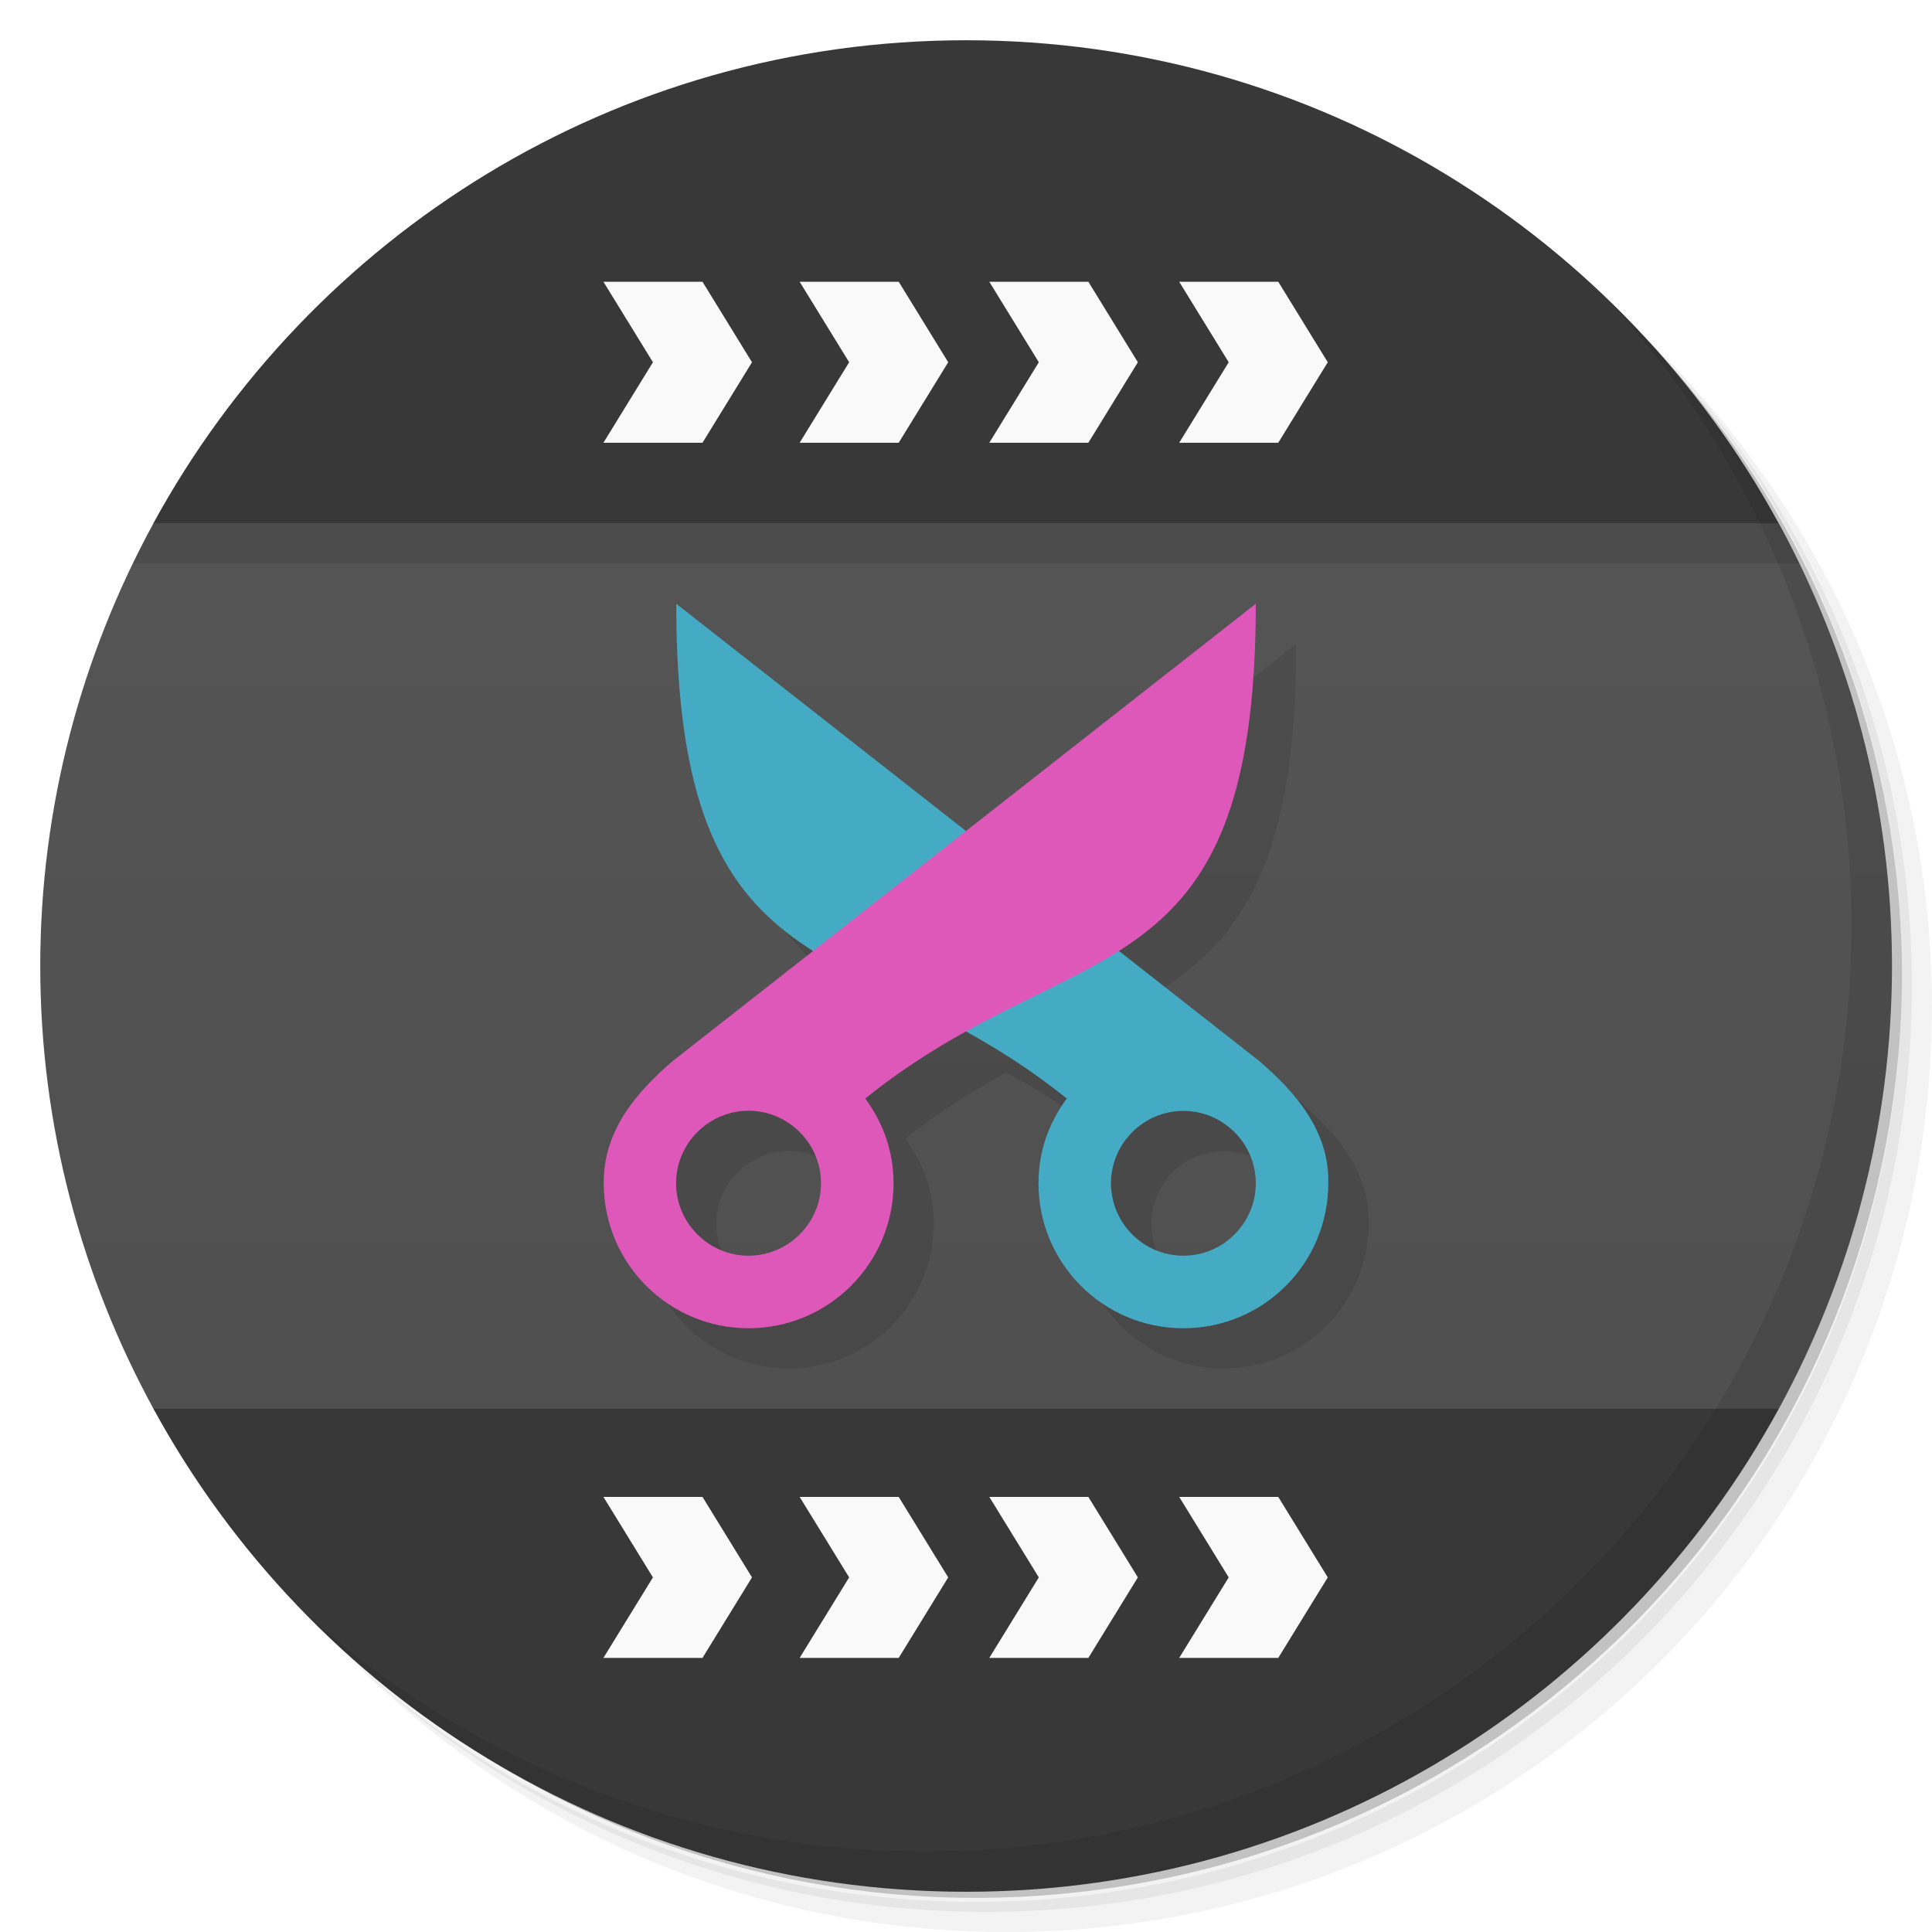
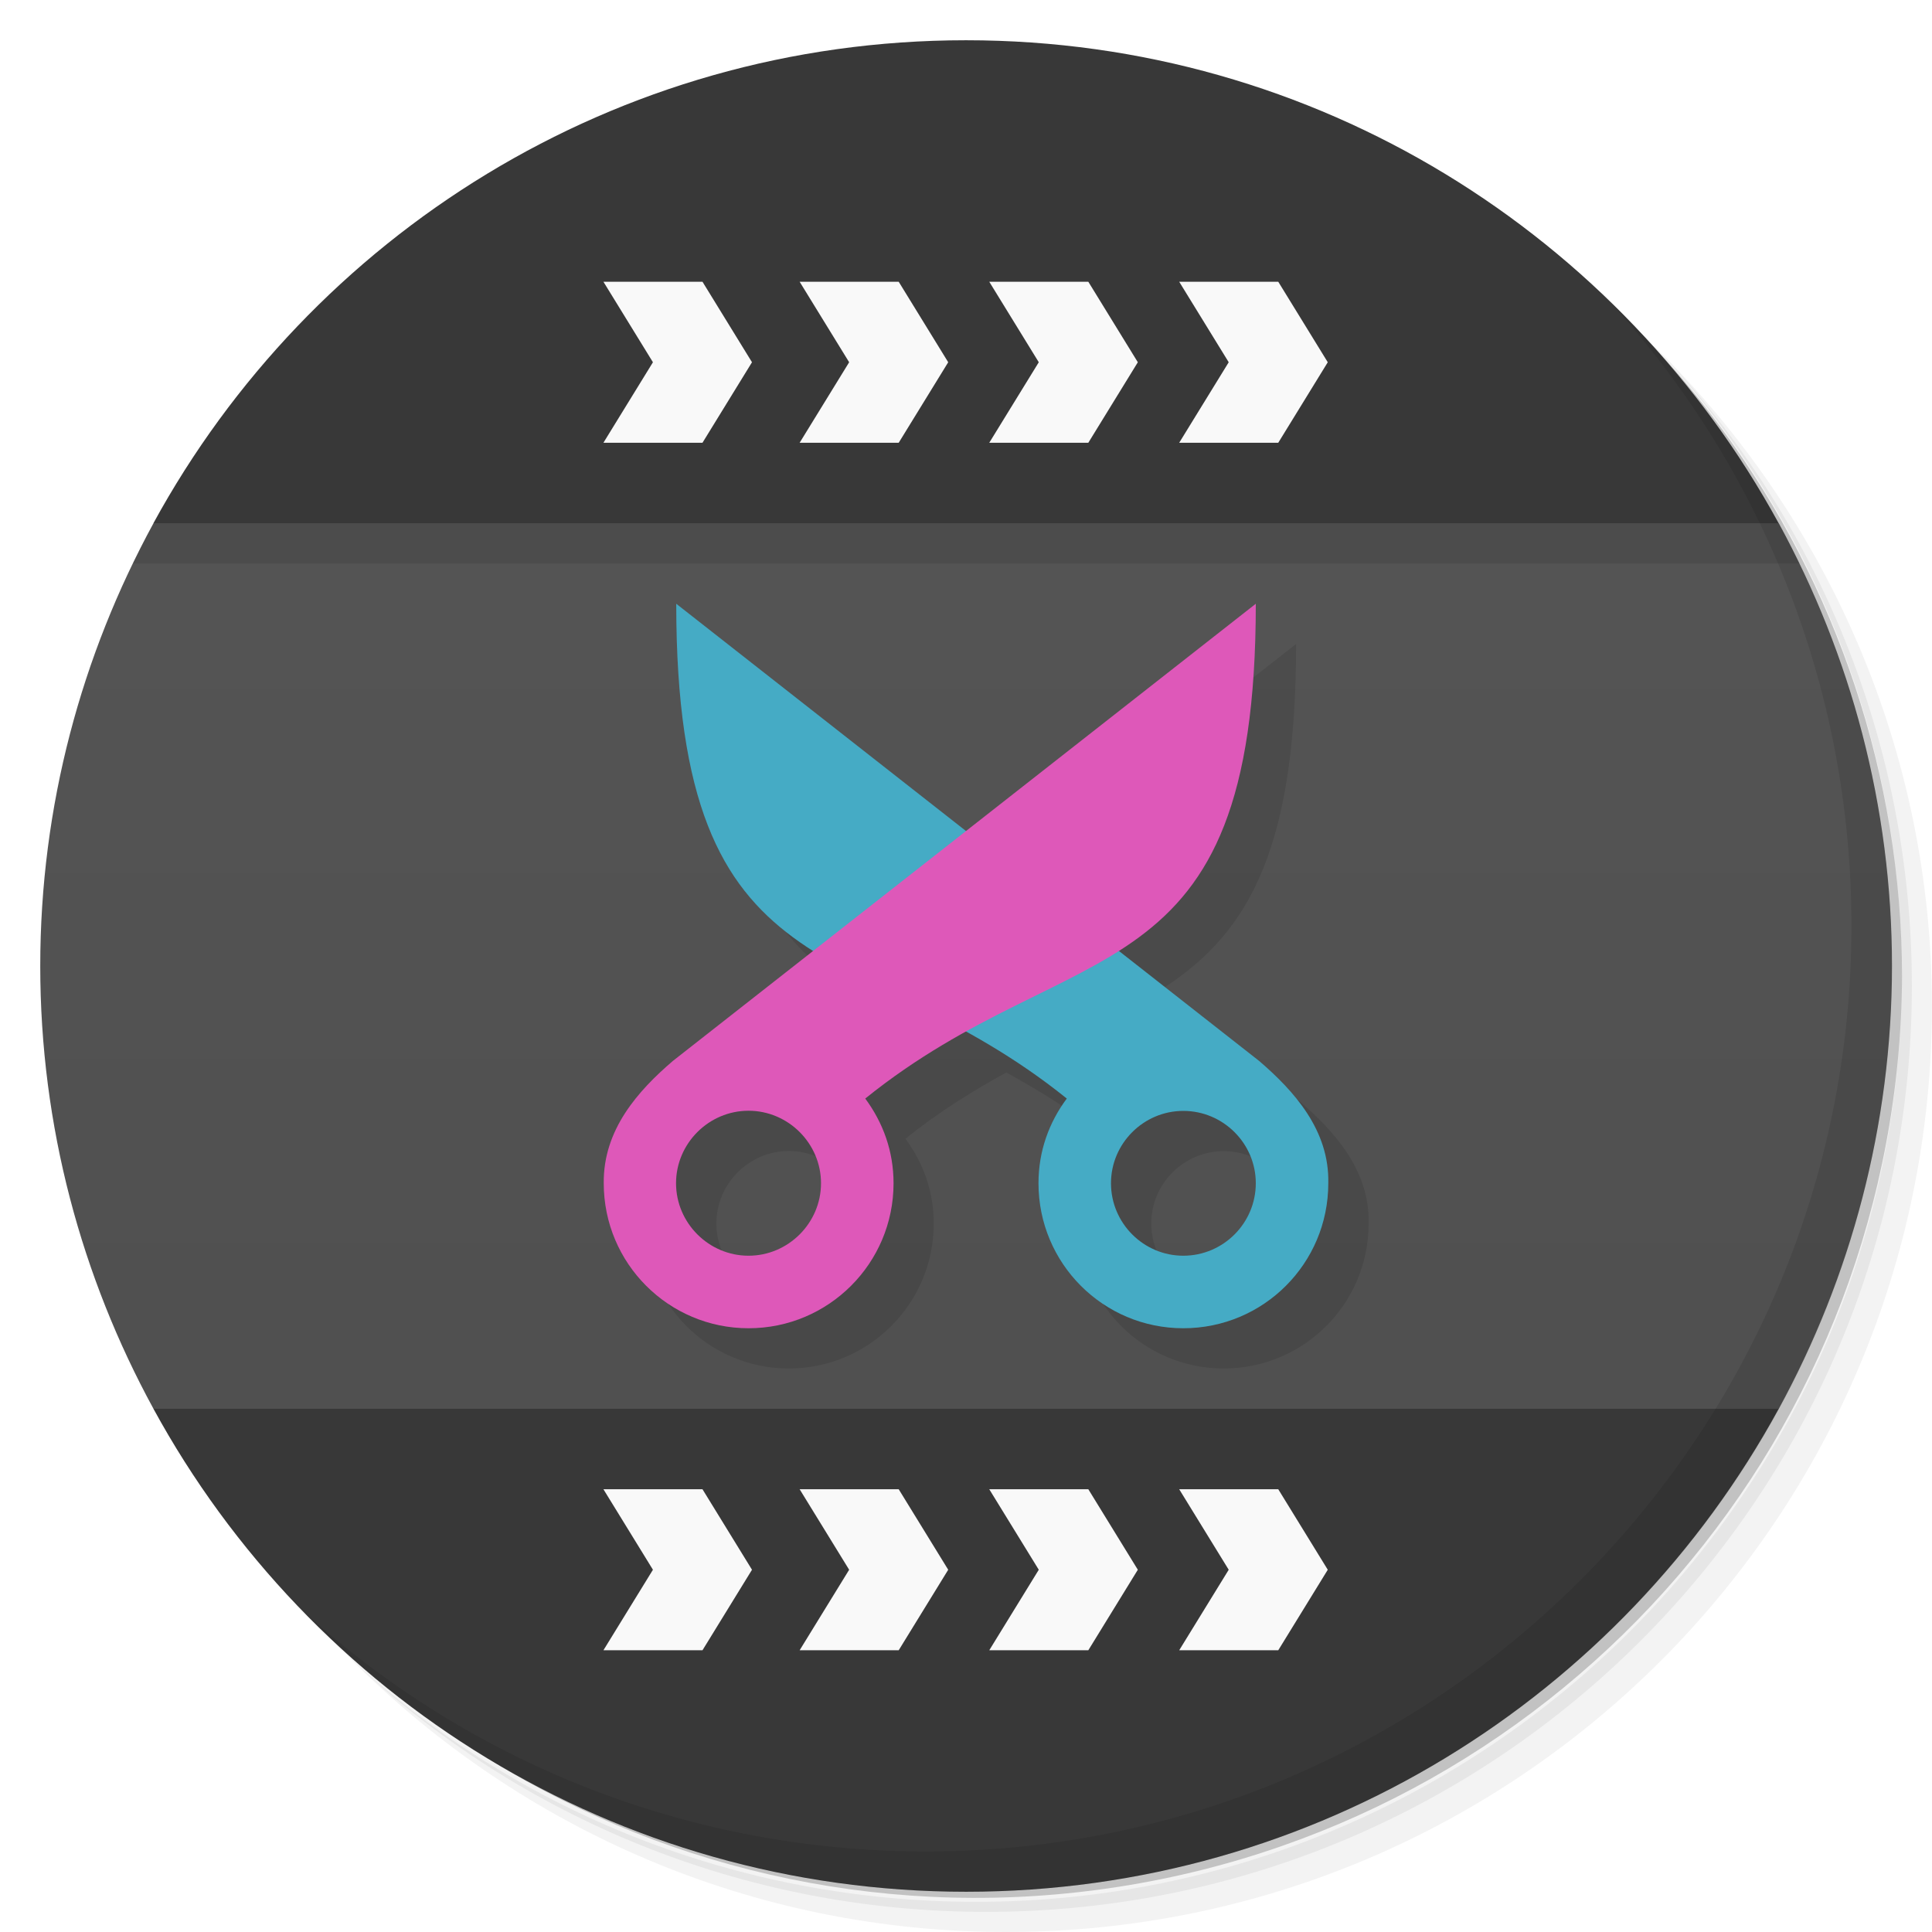
<svg xmlns="http://www.w3.org/2000/svg" version="1.1" viewBox="0 0 48 48">
  <defs>
-     <linearGradient id="linearGradient3166" x1="1" x2="47" gradientTransform="matrix(0 -1 1 0 -1.5e-6 48)" gradientUnits="userSpaceOnUse">
+     <linearGradient id="bg" x1="1" x2="47" gradientTransform="matrix(0 -1 1 0 -1.5e-6 48)" gradientUnits="userSpaceOnUse">
      <stop style="stop-color:#4d4d4d" offset="0" />
      <stop style="stop-color:#575757" offset="1" />
    </linearGradient>
  </defs>
  <path d="m36.31 5c5.859 4.062 9.688 10.831 9.688 18.5 0 12.426-10.07 22.5-22.5 22.5-7.669 0-14.438-3.828-18.5-9.688 1.037 1.822 2.306 3.499 3.781 4.969 4.085 3.712 9.514 5.969 15.469 5.969 12.703 0 23-10.298 23-23 0-5.954-2.256-11.384-5.969-15.469-1.469-1.475-3.147-2.744-4.969-3.781zm4.969 3.781c3.854 4.113 6.219 9.637 6.219 15.719 0 12.703-10.297 23-23 23-6.081 0-11.606-2.364-15.719-6.219 4.16 4.144 9.883 6.719 16.219 6.719 12.703 0 23-10.298 23-23 0-6.335-2.575-12.06-6.719-16.219z" style="opacity:.05" />
  <path d="m41.28 8.781c3.712 4.085 5.969 9.514 5.969 15.469 0 12.703-10.297 23-23 23-5.954 0-11.384-2.256-15.469-5.969 4.113 3.854 9.637 6.219 15.719 6.219 12.703 0 23-10.298 23-23 0-6.081-2.364-11.606-6.219-15.719z" style="opacity:.1" />
  <path d="m31.25 2.375c8.615 3.154 14.75 11.417 14.75 21.13 0 12.426-10.07 22.5-22.5 22.5-9.708 0-17.971-6.135-21.12-14.75a23 23 0 0 0 44.875-7 23 23 0 0 0-16-21.875z" style="opacity:.2" />
-   <path d="m3.813 13.001c-1.783 3.268-2.813 7.02-2.813 11 0 3.985 1.03 7.732 2.813 11 2.187 0.999 38.187 0.999 40.38 0 1.783-3.268 2.813-7.02 2.813-11 0-3.985-1.03-7.732-2.813-11-2.193-1.001-38.193-1.001-40.38 0z" style="fill:url(#linearGradient3166)" />
-   <g transform="translate(1,1)" />
-   <path d="m24 1c-8.718 0-16.286 4.851-20.189 12h40.379c-3.901-7.149-11.468-12-20.189-12zm-20.188 34c3.901 7.149 11.47 12 20.191 12 8.718 0 16.286-4.851 20.189-12h-40.371-0.01z" style="fill-rule:evenodd;fill:#383838" />
-   <path d="m17.453 7 1.23 2-1.23 2h-2.461l1.23-2-1.23-2" style="fill-rule:evenodd;fill:#f9f9f9" />
-   <path d="m22.328 7 1.23 2-1.23 2h-2.461l1.23-2-1.23-2" style="fill-rule:evenodd;fill:#f9f9f9" />
-   <path d="m27.04 7 1.23 2-1.23 2h-2.461l1.23-2-1.23-2" style="fill-rule:evenodd;fill:#f9f9f9" />
-   <path d="m31.758 7 1.23 2-1.23 2h-2.461l1.23-2-1.23-2" style="fill-rule:evenodd;fill:#f9f9f9" />
-   <path d="m17.453 41.19 1.23-2-1.23-2h-2.461l1.23 2-1.23 2" style="fill-rule:evenodd;fill:#f9f9f9" />
-   <path d="m22.328 41.19 1.23-2-1.23-2h-2.461l1.23 2-1.23 2" style="fill-rule:evenodd;fill:#f9f9f9" />
-   <path d="m27.04 41.19 1.23-2-1.23-2h-2.461l1.23 2-1.23 2" style="fill-rule:evenodd;fill:#f9f9f9" />
-   <path d="m31.758 41.19 1.23-2-1.23-2h-2.461l1.23 2-1.23 2" style="fill-rule:evenodd;fill:#f9f9f9" />
-   <path d="m3.812 13c-0.179 0.327-0.345 0.661-0.508 0.998h41.4c-0.163-0.337-0.329-0.671-0.508-0.998h-40.381-0.004zm13.988 3c0 5.398 1.344 7.313 3.404 8.623l-3.486 2.734c-0.868 0.744-1.735 1.712-1.719 3.041 0 1.989 1.61 3.602 3.598 3.602 1.989 0 3.602-1.614 3.602-3.602 0-0.8-0.262-1.508-0.703-2.106 0.864-0.697 1.698-1.2 2.506-1.647 0.809 0.447 1.639 0.95 2.504 1.647-0.441 0.594-0.703 1.306-0.703 2.106 0 1.992 1.609 3.602 3.598 3.602 1.992 0 3.603-1.609 3.603-3.602 0.031-1.323-0.856-2.298-1.721-3.041l-3.488-2.736c2.061-1.309 3.406-3.222 3.406-8.621l-7.199 5.646-7.199-5.646h-0.002zm1.799 12.596c0.988 0 1.801 0.813 1.801 1.801s-0.813 1.801-1.801 1.801-1.801-0.813-1.801-1.801 0.813-1.801 1.801-1.801zm10.801 0.004c0.992 0 1.801 0.809 1.801 1.797 0 0.992-0.809 1.801-1.801 1.801-0.988 0-1.797-0.809-1.797-1.801 0-0.988 0.809-1.797 1.797-1.797z" style="opacity:.1" />
+   <path d="m3.813 13.001c-1.783 3.268-2.813 7.02-2.813 11 0 3.985 1.03 7.732 2.813 11 2.187 0.999 38.187 0.999 40.38 0 1.783-3.268 2.813-7.02 2.813-11 0-3.985-1.03-7.732-2.813-11-2.193-1.001-38.193-1.001-40.38 0z" style="fill:url(#bg)" />
+   <path d="m24 1c-8.718 0-16.286 4.851-20.189 12h40.379c-3.901-7.149-11.468-12-20.189-12zm-20.188 34c3.901 7.149 11.47 12 20.191 12 8.718 0 16.286-4.851 20.189-12h-40.381z" style="fill-rule:evenodd;fill:#383838" />
+   <path d="m14.992 7 1.23 2-1.23 2h2.461l1.23-2-1.23-2zm4.875 0 1.23 2-1.23 2h2.461l1.23-2-1.23-2zm4.711 0 1.23 2-1.23 2h2.461l1.23-2-1.23-2zm4.719 0 1.23 2-1.23 2h2.461l1.23-2-1.23-2zm-14.305 30 1.23 2-1.23 2h2.461l1.23-2-1.23-2zm4.875 0 1.23 2-1.23 2h2.461l1.23-2-1.23-2zm4.711 0 1.23 2-1.23 2h2.461l1.23-2-1.23-2zm4.719 0 1.23 2-1.23 2h2.461l1.23-2-1.23-2z" style="fill-rule:evenodd;fill:#f9f9f9" />
+   <path d="m3.812 13c-0.179 0.327-0.345 0.661-0.508 0.998h41.4c-0.163-0.337-0.329-0.671-0.508-0.998h-40.385zm13.988 3c0 5.398 1.344 7.313 3.404 8.623l-3.486 2.734c-0.868 0.744-1.735 1.712-1.719 3.041 0 1.989 1.61 3.602 3.598 3.602 1.989 0 3.602-1.614 3.602-3.602 0-0.8-0.262-1.508-0.703-2.106 0.864-0.697 1.698-1.2 2.506-1.647 0.809 0.447 1.639 0.95 2.504 1.647-0.441 0.594-0.703 1.306-0.703 2.106 0 1.992 1.609 3.602 3.598 3.602 1.992 0 3.603-1.609 3.603-3.602 0.031-1.323-0.856-2.298-1.721-3.041l-3.488-2.736c2.061-1.309 3.406-3.222 3.406-8.621l-7.199 5.646-7.199-5.646h-0.002zm1.799 12.596c0.988 0 1.801 0.813 1.801 1.801s-0.813 1.801-1.801 1.801-1.801-0.813-1.801-1.801 0.813-1.801 1.801-1.801zm10.801 0.004c0.992 0 1.801 0.809 1.801 1.797 0 0.992-0.809 1.801-1.801 1.801-0.988 0-1.797-0.809-1.797-1.801 0-0.988 0.809-1.797 1.797-1.797z" style="opacity:.1" />
  <path d="m16.801 15c0 9.898 4.5 8.102 9.703 12.293-0.441 0.594-0.703 1.305-0.703 2.105 0 1.992 1.609 3.602 3.598 3.602 1.992 0 3.602-1.609 3.602-3.602 0.031-1.323-0.855-2.297-1.719-3.04m-1.883 1.242c0.992 0 1.801 0.809 1.801 1.797 0 0.992-0.809 1.801-1.801 1.801-0.988 0-1.797-0.809-1.797-1.801 0-0.988 0.809-1.797 1.797-1.797" style="fill:#45abc5" />
  <path d="m31.2 15c0 9.898-4.5 8.098-9.703 12.293 0.441 0.598 0.703 1.305 0.703 2.105 0 1.988-1.613 3.602-3.602 3.602-1.988 0-3.598-1.613-3.598-3.602-0.016-1.329 0.85-2.296 1.718-3.04m1.879 1.238c-0.988 0-1.801 0.813-1.801 1.801s0.813 1.801 1.801 1.801 1.801-0.813 1.801-1.801-0.813-1.801-1.801-1.801" style="fill:#de58b9" />
  <path d="m40.03 7.531c3.712 4.084 5.969 9.514 5.969 15.469 0 12.703-10.297 23-23 23-5.954 0-11.384-2.256-15.469-5.969 4.178 4.291 10.01 6.969 16.469 6.969 12.703 0 23-10.298 23-23 0-6.462-2.677-12.291-6.969-16.469z" style="opacity:.1" />
</svg>
